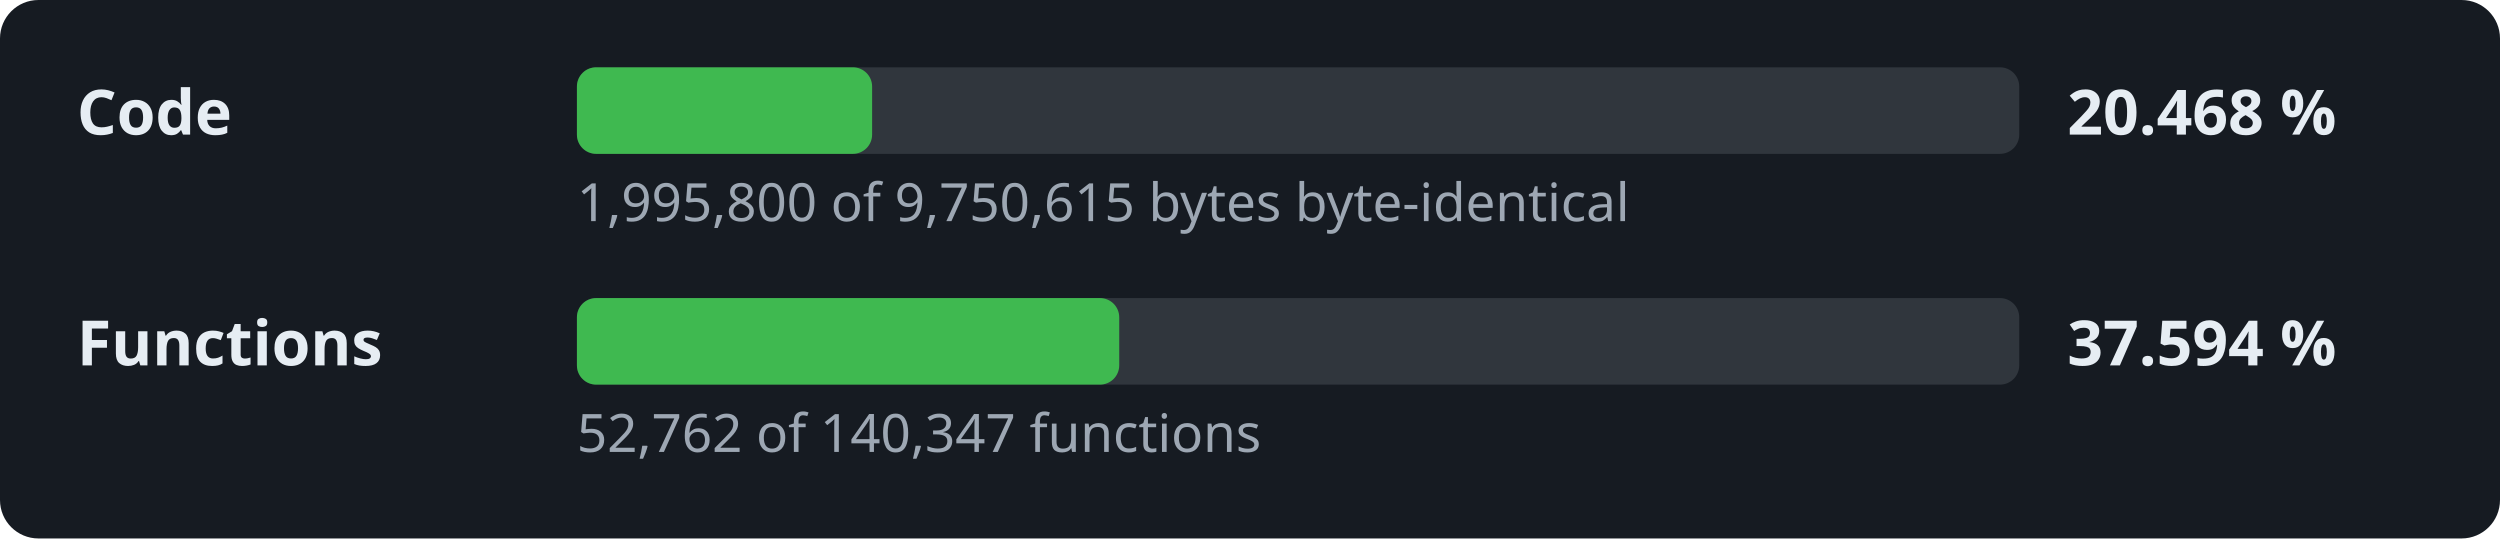
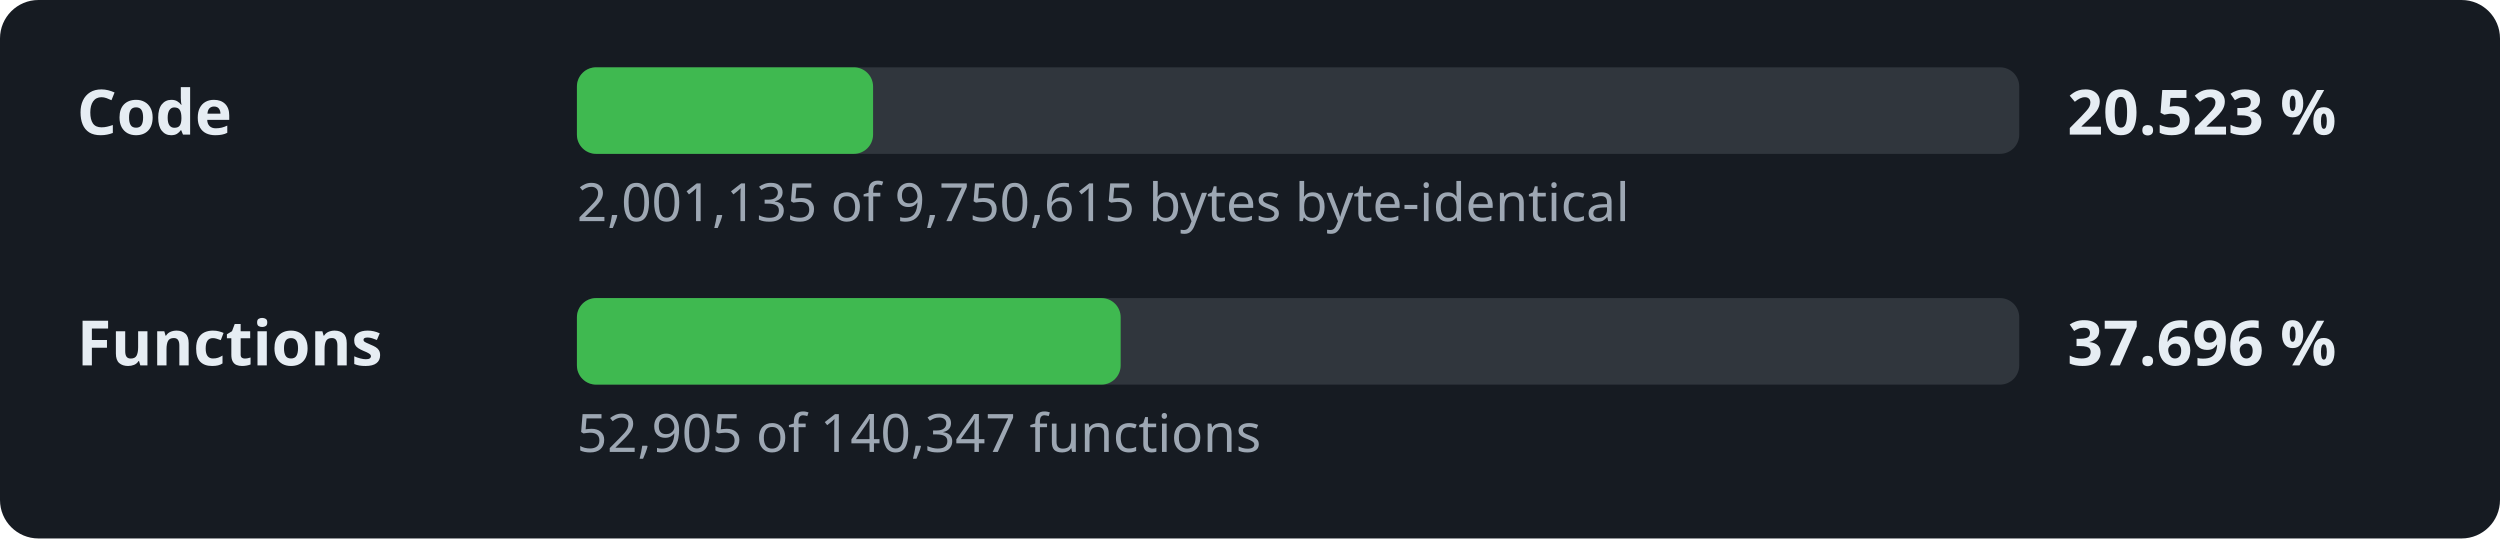
- <svg xmlns="http://www.w3.org/2000/svg" width="520" height="112" viewBox="0 0 520 112" role="img" aria-label="Decompilation progress: 20.468 % of the code">
+ <svg xmlns="http://www.w3.org/2000/svg" width="520" height="112" viewBox="0 0 520 112" role="img" aria-label="Decompilation progress: 20.523 % of the code">
  <style>.l,.v{font:600 13px sans-serif;fill:#e6edf3}.d{font:11px sans-serif;fill:#9da7b3}.t{fill:#30363d}.f{fill:#3fb950}</style>
  <rect width="520" height="112" rx="8" fill="#161b22" />
  <text x="16" y="28" class="l">Code</text>
  <rect x="120" y="14" width="300" height="18" rx="4" class="t" />
-   <rect x="120" y="14" width="61.4" height="18" rx="4" class="f" />
-   <text x="430" y="28" class="v">20.468 %</text>
-   <text x="120" y="46" class="d">1,995,800 of 9,750,615 bytes byte-identical</text>
+   <rect x="120" y="14" width="61.6" height="18" rx="4" class="f" />
+   <text x="430" y="28" class="v">20.523 %</text>
+   <text x="120" y="46" class="d">2,001,135 of 9,750,615 bytes byte-identical</text>
  <text x="16" y="76" class="l">Functions</text>
  <rect x="120" y="62" width="300" height="18" rx="4" class="t" />
-   <rect x="120" y="62" width="112.8" height="18" rx="4" class="f" />
-   <text x="430" y="76" class="v">37.594 %</text>
-   <text x="120" y="94" class="d">52,762 of 140,347 functions</text>
+   <rect x="120" y="62" width="113.1" height="18" rx="4" class="f" />
+   <text x="430" y="76" class="v">37.696 %</text>
+   <text x="120" y="94" class="d">52,905 of 140,347 functions</text>
</svg>
